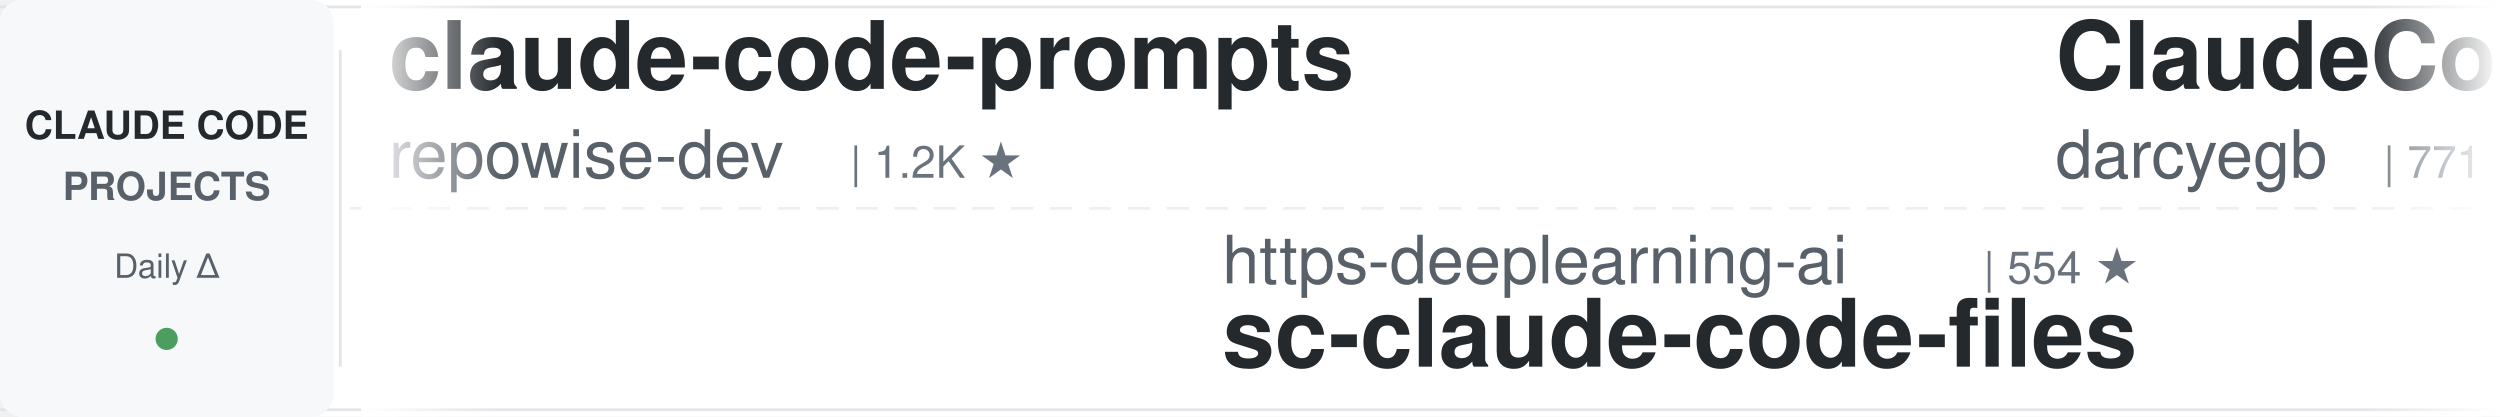
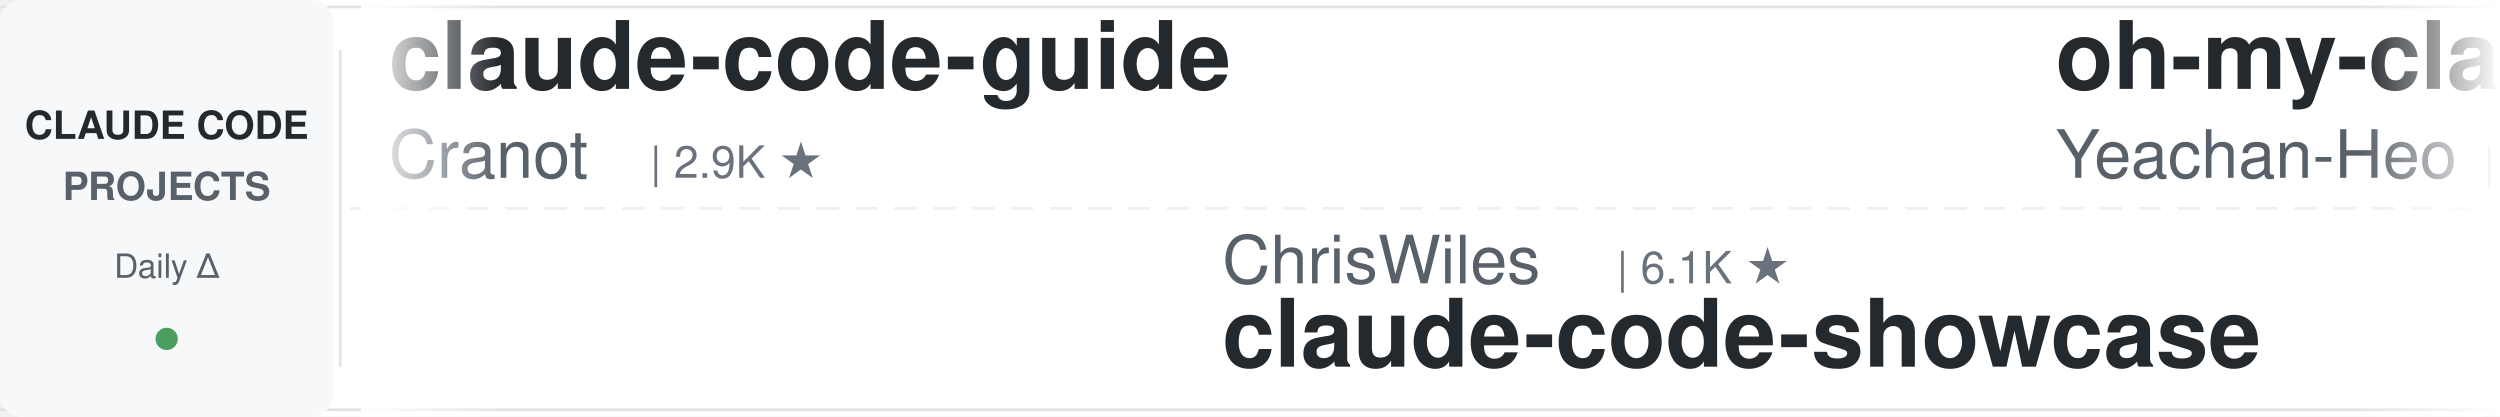
<svg xmlns="http://www.w3.org/2000/svg" width="900" height="150">
  <defs>
    <linearGradient id="leftFade" x1="0%" y1="0%" x2="100%" y2="0%">
      <stop offset="0%" style="stop-color:#ffffff;stop-opacity:1" />
      <stop offset="100%" style="stop-color:#ffffff;stop-opacity:0" />
    </linearGradient>
    <linearGradient id="rightFade" x1="0%" y1="0%" x2="100%" y2="0%">
      <stop offset="0%" style="stop-color:#ffffff;stop-opacity:0" />
      <stop offset="100%" style="stop-color:#ffffff;stop-opacity:1" />
    </linearGradient>
  </defs>
  <rect width="900" height="150" fill="#ffffff" rx="8" />
  <rect x="0" y="2" width="900" height="1" fill="#e1e4e8" />
  <rect x="0" y="147" width="900" height="1" fill="#e1e4e8" />
  <line x1="0" y1="75" x2="900" y2="75" stroke="#e1e4e8" stroke-width="1" stroke-dasharray="8 6" opacity="0.6" />
  <rect x="0" y="0" width="120" height="150" fill="#f6f8fa" rx="8" />
  <text x="60" y="50" font-family="-apple-system, BlinkMacSystemFont, 'Segoe UI', Helvetica, Arial, sans-serif" font-size="14" font-weight="600" fill="#24292e" text-anchor="middle">CLAUDE CODE</text>
  <text x="60" y="72" font-family="-apple-system, BlinkMacSystemFont, 'Segoe UI', Helvetica, Arial, sans-serif" font-size="14" font-weight="600" fill="#586069" text-anchor="middle">PROJECTS</text>
  <text x="60" y="100" font-family="-apple-system, BlinkMacSystemFont, 'Segoe UI', Helvetica, Arial, sans-serif" font-size="12" font-weight="500" fill="#586069" text-anchor="middle">Daily Δ</text>
  <circle cx="60" cy="122" r="4" fill="#22863a" opacity="0.8" />
  <rect x="122" y="18" width="1" height="114" fill="#e1e4e8" />
  <clipPath id="tickerClip">
    <rect x="130" y="0" width="770" height="150" />
  </clipPath>
  <g clip-path="url(#tickerClip)">
    <g id="tickerItems">
      <animateTransform attributeName="transform" attributeType="XML" type="translate" from="0 0" to="-3000 0" dur="54s" repeatCount="indefinite" />
      <g transform="translate(0, 0)">
-         <text x="140" y="32" font-family="-apple-system, BlinkMacSystemFont, 'Segoe UI', Helvetica, Arial, sans-serif" font-size="34" font-weight="600" fill="#24292e">claude-code-prompts</text>
-         <text x="140" y="64" font-family="-apple-system, BlinkMacSystemFont, 'Segoe UI', Helvetica, Arial, sans-serif" font-size="24" font-weight="400" fill="#586069">repowise-dev</text>
-         <text x="306" y="64" font-family="-apple-system, BlinkMacSystemFont, 'Segoe UI', Helvetica, Arial, sans-serif" font-size="16" font-weight="500" fill="#6a737d">| 1.2K ★</text>
+         <text x="140" y="32" font-family="-apple-system, BlinkMacSystemFont, 'Segoe UI', Helvetica, Arial, sans-serif" font-size="34" font-weight="600" fill="#24292e">claude-code-guide</text>
+         <text x="140" y="64" font-family="-apple-system, BlinkMacSystemFont, 'Segoe UI', Helvetica, Arial, sans-serif" font-size="24" font-weight="400" fill="#586069">Cranot</text>
+         <text x="234" y="64" font-family="-apple-system, BlinkMacSystemFont, 'Segoe UI', Helvetica, Arial, sans-serif" font-size="16" font-weight="500" fill="#6a737d">| 2.9K ★</text>
      </g>
      <g transform="translate(300, 0)">
-         <text x="140" y="102" font-family="-apple-system, BlinkMacSystemFont, 'Segoe UI', Helvetica, Arial, sans-serif" font-size="24" font-weight="400" fill="#586069">https-deeplearning-ai</text>
-         <text x="414" y="102" font-family="-apple-system, BlinkMacSystemFont, 'Segoe UI', Helvetica, Arial, sans-serif" font-size="16" font-weight="500" fill="#6a737d">| 554 ★</text>
-         <text x="140" y="132" font-family="-apple-system, BlinkMacSystemFont, 'Segoe UI', Helvetica, Arial, sans-serif" font-size="34" font-weight="600" fill="#24292e">sc-claude-code-files</text>
+         <text x="140" y="102" font-family="-apple-system, BlinkMacSystemFont, 'Segoe UI', Helvetica, Arial, sans-serif" font-size="24" font-weight="400" fill="#586069">ChrisWiles</text>
+         <text x="282" y="102" font-family="-apple-system, BlinkMacSystemFont, 'Segoe UI', Helvetica, Arial, sans-serif" font-size="16" font-weight="500" fill="#6a737d">| 6.1K ★</text>
+         <text x="140" y="132" font-family="-apple-system, BlinkMacSystemFont, 'Segoe UI', Helvetica, Arial, sans-serif" font-size="34" font-weight="600" fill="#24292e">claude-code-showcase</text>
      </g>
      <g transform="translate(600, 0)">
-         <text x="140" y="32" font-family="-apple-system, BlinkMacSystemFont, 'Segoe UI', Helvetica, Arial, sans-serif" font-size="34" font-weight="600" fill="#24292e">ClaudeCodeAgents</text>
-         <text x="140" y="64" font-family="-apple-system, BlinkMacSystemFont, 'Segoe UI', Helvetica, Arial, sans-serif" font-size="24" font-weight="400" fill="#586069">darcyegb</text>
-         <text x="258" y="64" font-family="-apple-system, BlinkMacSystemFont, 'Segoe UI', Helvetica, Arial, sans-serif" font-size="16" font-weight="500" fill="#6a737d">| 771 ★</text>
+         <text x="140" y="32" font-family="-apple-system, BlinkMacSystemFont, 'Segoe UI', Helvetica, Arial, sans-serif" font-size="34" font-weight="600" fill="#24292e">oh-my-claudecode</text>
+         <text x="140" y="64" font-family="-apple-system, BlinkMacSystemFont, 'Segoe UI', Helvetica, Arial, sans-serif" font-size="24" font-weight="400" fill="#586069">Yeachan-Heo</text>
+         <text x="294" y="64" font-family="-apple-system, BlinkMacSystemFont, 'Segoe UI', Helvetica, Arial, sans-serif" font-size="16" font-weight="500" fill="#6a737d">| 39.6K ★</text>
      </g>
      <g transform="translate(900, 0)">
-         <text x="140" y="102" font-family="-apple-system, BlinkMacSystemFont, 'Segoe UI', Helvetica, Arial, sans-serif" font-size="24" font-weight="400" fill="#586069">LING71671</text>
-         <text x="270" y="102" font-family="-apple-system, BlinkMacSystemFont, 'Segoe UI', Helvetica, Arial, sans-serif" font-size="16" font-weight="500" fill="#6a737d">| 962 ★</text>
-         <text x="140" y="132" font-family="-apple-system, BlinkMacSystemFont, 'Segoe UI', Helvetica, Arial, sans-serif" font-size="34" font-weight="600" fill="#24292e">Open-ClaudeCode</text>
+         <text x="140" y="102" font-family="-apple-system, BlinkMacSystemFont, 'Segoe UI', Helvetica, Arial, sans-serif" font-size="24" font-weight="400" fill="#586069">techjarves</text>
+         <text x="282" y="102" font-family="-apple-system, BlinkMacSystemFont, 'Segoe UI', Helvetica, Arial, sans-serif" font-size="16" font-weight="500" fill="#6a737d">| 1.5K ★</text>
+         <text x="140" y="132" font-family="-apple-system, BlinkMacSystemFont, 'Segoe UI', Helvetica, Arial, sans-serif" font-size="34" font-weight="600" fill="#24292e">ClaudeCode-Portable</text>
      </g>
      <g transform="translate(1200, 0)">
-         <text x="140" y="32" font-family="-apple-system, BlinkMacSystemFont, 'Segoe UI', Helvetica, Arial, sans-serif" font-size="34" font-weight="600" fill="#24292e">claude-code-from-source</text>
-         <text x="140" y="64" font-family="-apple-system, BlinkMacSystemFont, 'Segoe UI', Helvetica, Arial, sans-serif" font-size="24" font-weight="400" fill="#586069">alejandrobalderas</text>
-         <text x="366" y="64" font-family="-apple-system, BlinkMacSystemFont, 'Segoe UI', Helvetica, Arial, sans-serif" font-size="16" font-weight="500" fill="#6a737d">| 3.0K ★</text>
+         <text x="140" y="32" font-family="-apple-system, BlinkMacSystemFont, 'Segoe UI', Helvetica, Arial, sans-serif" font-size="34" font-weight="600" fill="#24292e">claude-code-analysis</text>
+         <text x="140" y="64" font-family="-apple-system, BlinkMacSystemFont, 'Segoe UI', Helvetica, Arial, sans-serif" font-size="24" font-weight="400" fill="#586069">liuup</text>
+         <text x="222" y="64" font-family="-apple-system, BlinkMacSystemFont, 'Segoe UI', Helvetica, Arial, sans-serif" font-size="16" font-weight="500" fill="#6a737d">| 4.0K ★</text>
      </g>
      <g transform="translate(1500, 0)">
-         <text x="140" y="102" font-family="-apple-system, BlinkMacSystemFont, 'Segoe UI', Helvetica, Arial, sans-serif" font-size="24" font-weight="400" fill="#586069">disler</text>
-         <text x="234" y="102" font-family="-apple-system, BlinkMacSystemFont, 'Segoe UI', Helvetica, Arial, sans-serif" font-size="16" font-weight="500" fill="#6a737d">| 3.9K ★</text>
-         <text x="140" y="132" font-family="-apple-system, BlinkMacSystemFont, 'Segoe UI', Helvetica, Arial, sans-serif" font-size="34" font-weight="600" fill="#24292e">claude-code-hooks-master...</text>
+         <text x="140" y="102" font-family="-apple-system, BlinkMacSystemFont, 'Segoe UI', Helvetica, Arial, sans-serif" font-size="24" font-weight="400" fill="#586069">1rgs</text>
+         <text x="210" y="102" font-family="-apple-system, BlinkMacSystemFont, 'Segoe UI', Helvetica, Arial, sans-serif" font-size="16" font-weight="500" fill="#6a737d">| 3.8K ★</text>
+         <text x="140" y="132" font-family="-apple-system, BlinkMacSystemFont, 'Segoe UI', Helvetica, Arial, sans-serif" font-size="34" font-weight="600" fill="#24292e">claude-code-proxy</text>
      </g>
      <g transform="translate(1800, 0)">
-         <text x="140" y="32" font-family="-apple-system, BlinkMacSystemFont, 'Segoe UI', Helvetica, Arial, sans-serif" font-size="34" font-weight="600" fill="#24292e">everything-claude-code-z...</text>
-         <text x="140" y="64" font-family="-apple-system, BlinkMacSystemFont, 'Segoe UI', Helvetica, Arial, sans-serif" font-size="24" font-weight="400" fill="#586069">xu-xiang</text>
-         <text x="258" y="64" font-family="-apple-system, BlinkMacSystemFont, 'Segoe UI', Helvetica, Arial, sans-serif" font-size="16" font-weight="500" fill="#6a737d">| 2.0K ★</text>
+         <text x="140" y="32" font-family="-apple-system, BlinkMacSystemFont, 'Segoe UI', Helvetica, Arial, sans-serif" font-size="34" font-weight="600" fill="#24292e">claude-code-harness</text>
+         <text x="140" y="64" font-family="-apple-system, BlinkMacSystemFont, 'Segoe UI', Helvetica, Arial, sans-serif" font-size="24" font-weight="400" fill="#586069">Chachamaru127</text>
+         <text x="318" y="64" font-family="-apple-system, BlinkMacSystemFont, 'Segoe UI', Helvetica, Arial, sans-serif" font-size="16" font-weight="500" fill="#6a737d">| 3.1K ★</text>
      </g>
      <g transform="translate(2100, 0)">
-         <text x="140" y="102" font-family="-apple-system, BlinkMacSystemFont, 'Segoe UI', Helvetica, Arial, sans-serif" font-size="24" font-weight="400" fill="#586069">feiskyer</text>
-         <text x="258" y="102" font-family="-apple-system, BlinkMacSystemFont, 'Segoe UI', Helvetica, Arial, sans-serif" font-size="16" font-weight="500" fill="#6a737d">| 1.7K ★</text>
-         <text x="140" y="132" font-family="-apple-system, BlinkMacSystemFont, 'Segoe UI', Helvetica, Arial, sans-serif" font-size="34" font-weight="600" fill="#24292e">claude-code-settings</text>
+         <text x="140" y="102" font-family="-apple-system, BlinkMacSystemFont, 'Segoe UI', Helvetica, Arial, sans-serif" font-size="24" font-weight="400" fill="#586069">ykdojo</text>
+         <text x="234" y="102" font-family="-apple-system, BlinkMacSystemFont, 'Segoe UI', Helvetica, Arial, sans-serif" font-size="16" font-weight="500" fill="#6a737d">| 10.2K ★</text>
+         <text x="140" y="132" font-family="-apple-system, BlinkMacSystemFont, 'Segoe UI', Helvetica, Arial, sans-serif" font-size="34" font-weight="600" fill="#24292e">claude-code-tips</text>
      </g>
      <g transform="translate(2400, 0)">
-         <text x="140" y="32" font-family="-apple-system, BlinkMacSystemFont, 'Segoe UI', Helvetica, Arial, sans-serif" font-size="34" font-weight="600" fill="#24292e">claude-code-skills</text>
-         <text x="140" y="64" font-family="-apple-system, BlinkMacSystemFont, 'Segoe UI', Helvetica, Arial, sans-serif" font-size="24" font-weight="400" fill="#586069">daymade</text>
-         <text x="246" y="64" font-family="-apple-system, BlinkMacSystemFont, 'Segoe UI', Helvetica, Arial, sans-serif" font-size="16" font-weight="500" fill="#6a737d">| 1.4K ★</text>
+         <text x="140" y="32" font-family="-apple-system, BlinkMacSystemFont, 'Segoe UI', Helvetica, Arial, sans-serif" font-size="34" font-weight="600" fill="#24292e">claude-code-from-scratch</text>
+         <text x="140" y="64" font-family="-apple-system, BlinkMacSystemFont, 'Segoe UI', Helvetica, Arial, sans-serif" font-size="24" font-weight="400" fill="#586069">Windy3f3f3f3f</text>
+         <text x="318" y="64" font-family="-apple-system, BlinkMacSystemFont, 'Segoe UI', Helvetica, Arial, sans-serif" font-size="16" font-weight="500" fill="#6a737d">| 2.7K ★</text>
      </g>
      <g transform="translate(2700, 0)">
-         <text x="140" y="102" font-family="-apple-system, BlinkMacSystemFont, 'Segoe UI', Helvetica, Arial, sans-serif" font-size="24" font-weight="400" fill="#586069">Maciek-roboblog</text>
-         <text x="342" y="102" font-family="-apple-system, BlinkMacSystemFont, 'Segoe UI', Helvetica, Arial, sans-serif" font-size="16" font-weight="500" fill="#6a737d">| 8.7K ★</text>
-         <text x="140" y="132" font-family="-apple-system, BlinkMacSystemFont, 'Segoe UI', Helvetica, Arial, sans-serif" font-size="34" font-weight="600" fill="#24292e">Claude-Code-Usage-Monito...</text>
+         <text x="140" y="102" font-family="-apple-system, BlinkMacSystemFont, 'Segoe UI', Helvetica, Arial, sans-serif" font-size="24" font-weight="400" fill="#586069">anthropics</text>
+         <text x="282" y="102" font-family="-apple-system, BlinkMacSystemFont, 'Segoe UI', Helvetica, Arial, sans-serif" font-size="16" font-weight="500" fill="#6a737d">| 9.4K ★</text>
+         <text x="140" y="132" font-family="-apple-system, BlinkMacSystemFont, 'Segoe UI', Helvetica, Arial, sans-serif" font-size="34" font-weight="600" fill="#24292e">claude-code-action</text>
      </g>
      <g transform="translate(3000, 0)">
-         <text x="140" y="32" font-family="-apple-system, BlinkMacSystemFont, 'Segoe UI', Helvetica, Arial, sans-serif" font-size="34" font-weight="600" fill="#24292e">claude-code-prompts</text>
-         <text x="140" y="64" font-family="-apple-system, BlinkMacSystemFont, 'Segoe UI', Helvetica, Arial, sans-serif" font-size="24" font-weight="400" fill="#586069">repowise-dev</text>
-         <text x="306" y="64" font-family="-apple-system, BlinkMacSystemFont, 'Segoe UI', Helvetica, Arial, sans-serif" font-size="16" font-weight="500" fill="#6a737d">| 1.2K ★</text>
+         <text x="140" y="32" font-family="-apple-system, BlinkMacSystemFont, 'Segoe UI', Helvetica, Arial, sans-serif" font-size="34" font-weight="600" fill="#24292e">claude-code-guide</text>
+         <text x="140" y="64" font-family="-apple-system, BlinkMacSystemFont, 'Segoe UI', Helvetica, Arial, sans-serif" font-size="24" font-weight="400" fill="#586069">Cranot</text>
+         <text x="234" y="64" font-family="-apple-system, BlinkMacSystemFont, 'Segoe UI', Helvetica, Arial, sans-serif" font-size="16" font-weight="500" fill="#6a737d">| 2.9K ★</text>
      </g>
      <g transform="translate(3300, 0)">
-         <text x="140" y="102" font-family="-apple-system, BlinkMacSystemFont, 'Segoe UI', Helvetica, Arial, sans-serif" font-size="24" font-weight="400" fill="#586069">https-deeplearning-ai</text>
-         <text x="414" y="102" font-family="-apple-system, BlinkMacSystemFont, 'Segoe UI', Helvetica, Arial, sans-serif" font-size="16" font-weight="500" fill="#6a737d">| 554 ★</text>
-         <text x="140" y="132" font-family="-apple-system, BlinkMacSystemFont, 'Segoe UI', Helvetica, Arial, sans-serif" font-size="34" font-weight="600" fill="#24292e">sc-claude-code-files</text>
+         <text x="140" y="102" font-family="-apple-system, BlinkMacSystemFont, 'Segoe UI', Helvetica, Arial, sans-serif" font-size="24" font-weight="400" fill="#586069">ChrisWiles</text>
+         <text x="282" y="102" font-family="-apple-system, BlinkMacSystemFont, 'Segoe UI', Helvetica, Arial, sans-serif" font-size="16" font-weight="500" fill="#6a737d">| 6.1K ★</text>
+         <text x="140" y="132" font-family="-apple-system, BlinkMacSystemFont, 'Segoe UI', Helvetica, Arial, sans-serif" font-size="34" font-weight="600" fill="#24292e">claude-code-showcase</text>
      </g>
      <g transform="translate(3600, 0)">
-         <text x="140" y="32" font-family="-apple-system, BlinkMacSystemFont, 'Segoe UI', Helvetica, Arial, sans-serif" font-size="34" font-weight="600" fill="#24292e">ClaudeCodeAgents</text>
-         <text x="140" y="64" font-family="-apple-system, BlinkMacSystemFont, 'Segoe UI', Helvetica, Arial, sans-serif" font-size="24" font-weight="400" fill="#586069">darcyegb</text>
-         <text x="258" y="64" font-family="-apple-system, BlinkMacSystemFont, 'Segoe UI', Helvetica, Arial, sans-serif" font-size="16" font-weight="500" fill="#6a737d">| 771 ★</text>
+         <text x="140" y="32" font-family="-apple-system, BlinkMacSystemFont, 'Segoe UI', Helvetica, Arial, sans-serif" font-size="34" font-weight="600" fill="#24292e">oh-my-claudecode</text>
+         <text x="140" y="64" font-family="-apple-system, BlinkMacSystemFont, 'Segoe UI', Helvetica, Arial, sans-serif" font-size="24" font-weight="400" fill="#586069">Yeachan-Heo</text>
+         <text x="294" y="64" font-family="-apple-system, BlinkMacSystemFont, 'Segoe UI', Helvetica, Arial, sans-serif" font-size="16" font-weight="500" fill="#6a737d">| 39.6K ★</text>
      </g>
      <g transform="translate(3900, 0)">
-         <text x="140" y="102" font-family="-apple-system, BlinkMacSystemFont, 'Segoe UI', Helvetica, Arial, sans-serif" font-size="24" font-weight="400" fill="#586069">LING71671</text>
-         <text x="270" y="102" font-family="-apple-system, BlinkMacSystemFont, 'Segoe UI', Helvetica, Arial, sans-serif" font-size="16" font-weight="500" fill="#6a737d">| 962 ★</text>
-         <text x="140" y="132" font-family="-apple-system, BlinkMacSystemFont, 'Segoe UI', Helvetica, Arial, sans-serif" font-size="34" font-weight="600" fill="#24292e">Open-ClaudeCode</text>
+         <text x="140" y="102" font-family="-apple-system, BlinkMacSystemFont, 'Segoe UI', Helvetica, Arial, sans-serif" font-size="24" font-weight="400" fill="#586069">techjarves</text>
+         <text x="282" y="102" font-family="-apple-system, BlinkMacSystemFont, 'Segoe UI', Helvetica, Arial, sans-serif" font-size="16" font-weight="500" fill="#6a737d">| 1.5K ★</text>
+         <text x="140" y="132" font-family="-apple-system, BlinkMacSystemFont, 'Segoe UI', Helvetica, Arial, sans-serif" font-size="34" font-weight="600" fill="#24292e">ClaudeCode-Portable</text>
      </g>
    </g>
  </g>
  <rect x="130" y="0" width="50" height="150" fill="url(#leftFade)" />
  <rect x="850" y="0" width="50" height="150" fill="url(#rightFade)" />
</svg>
